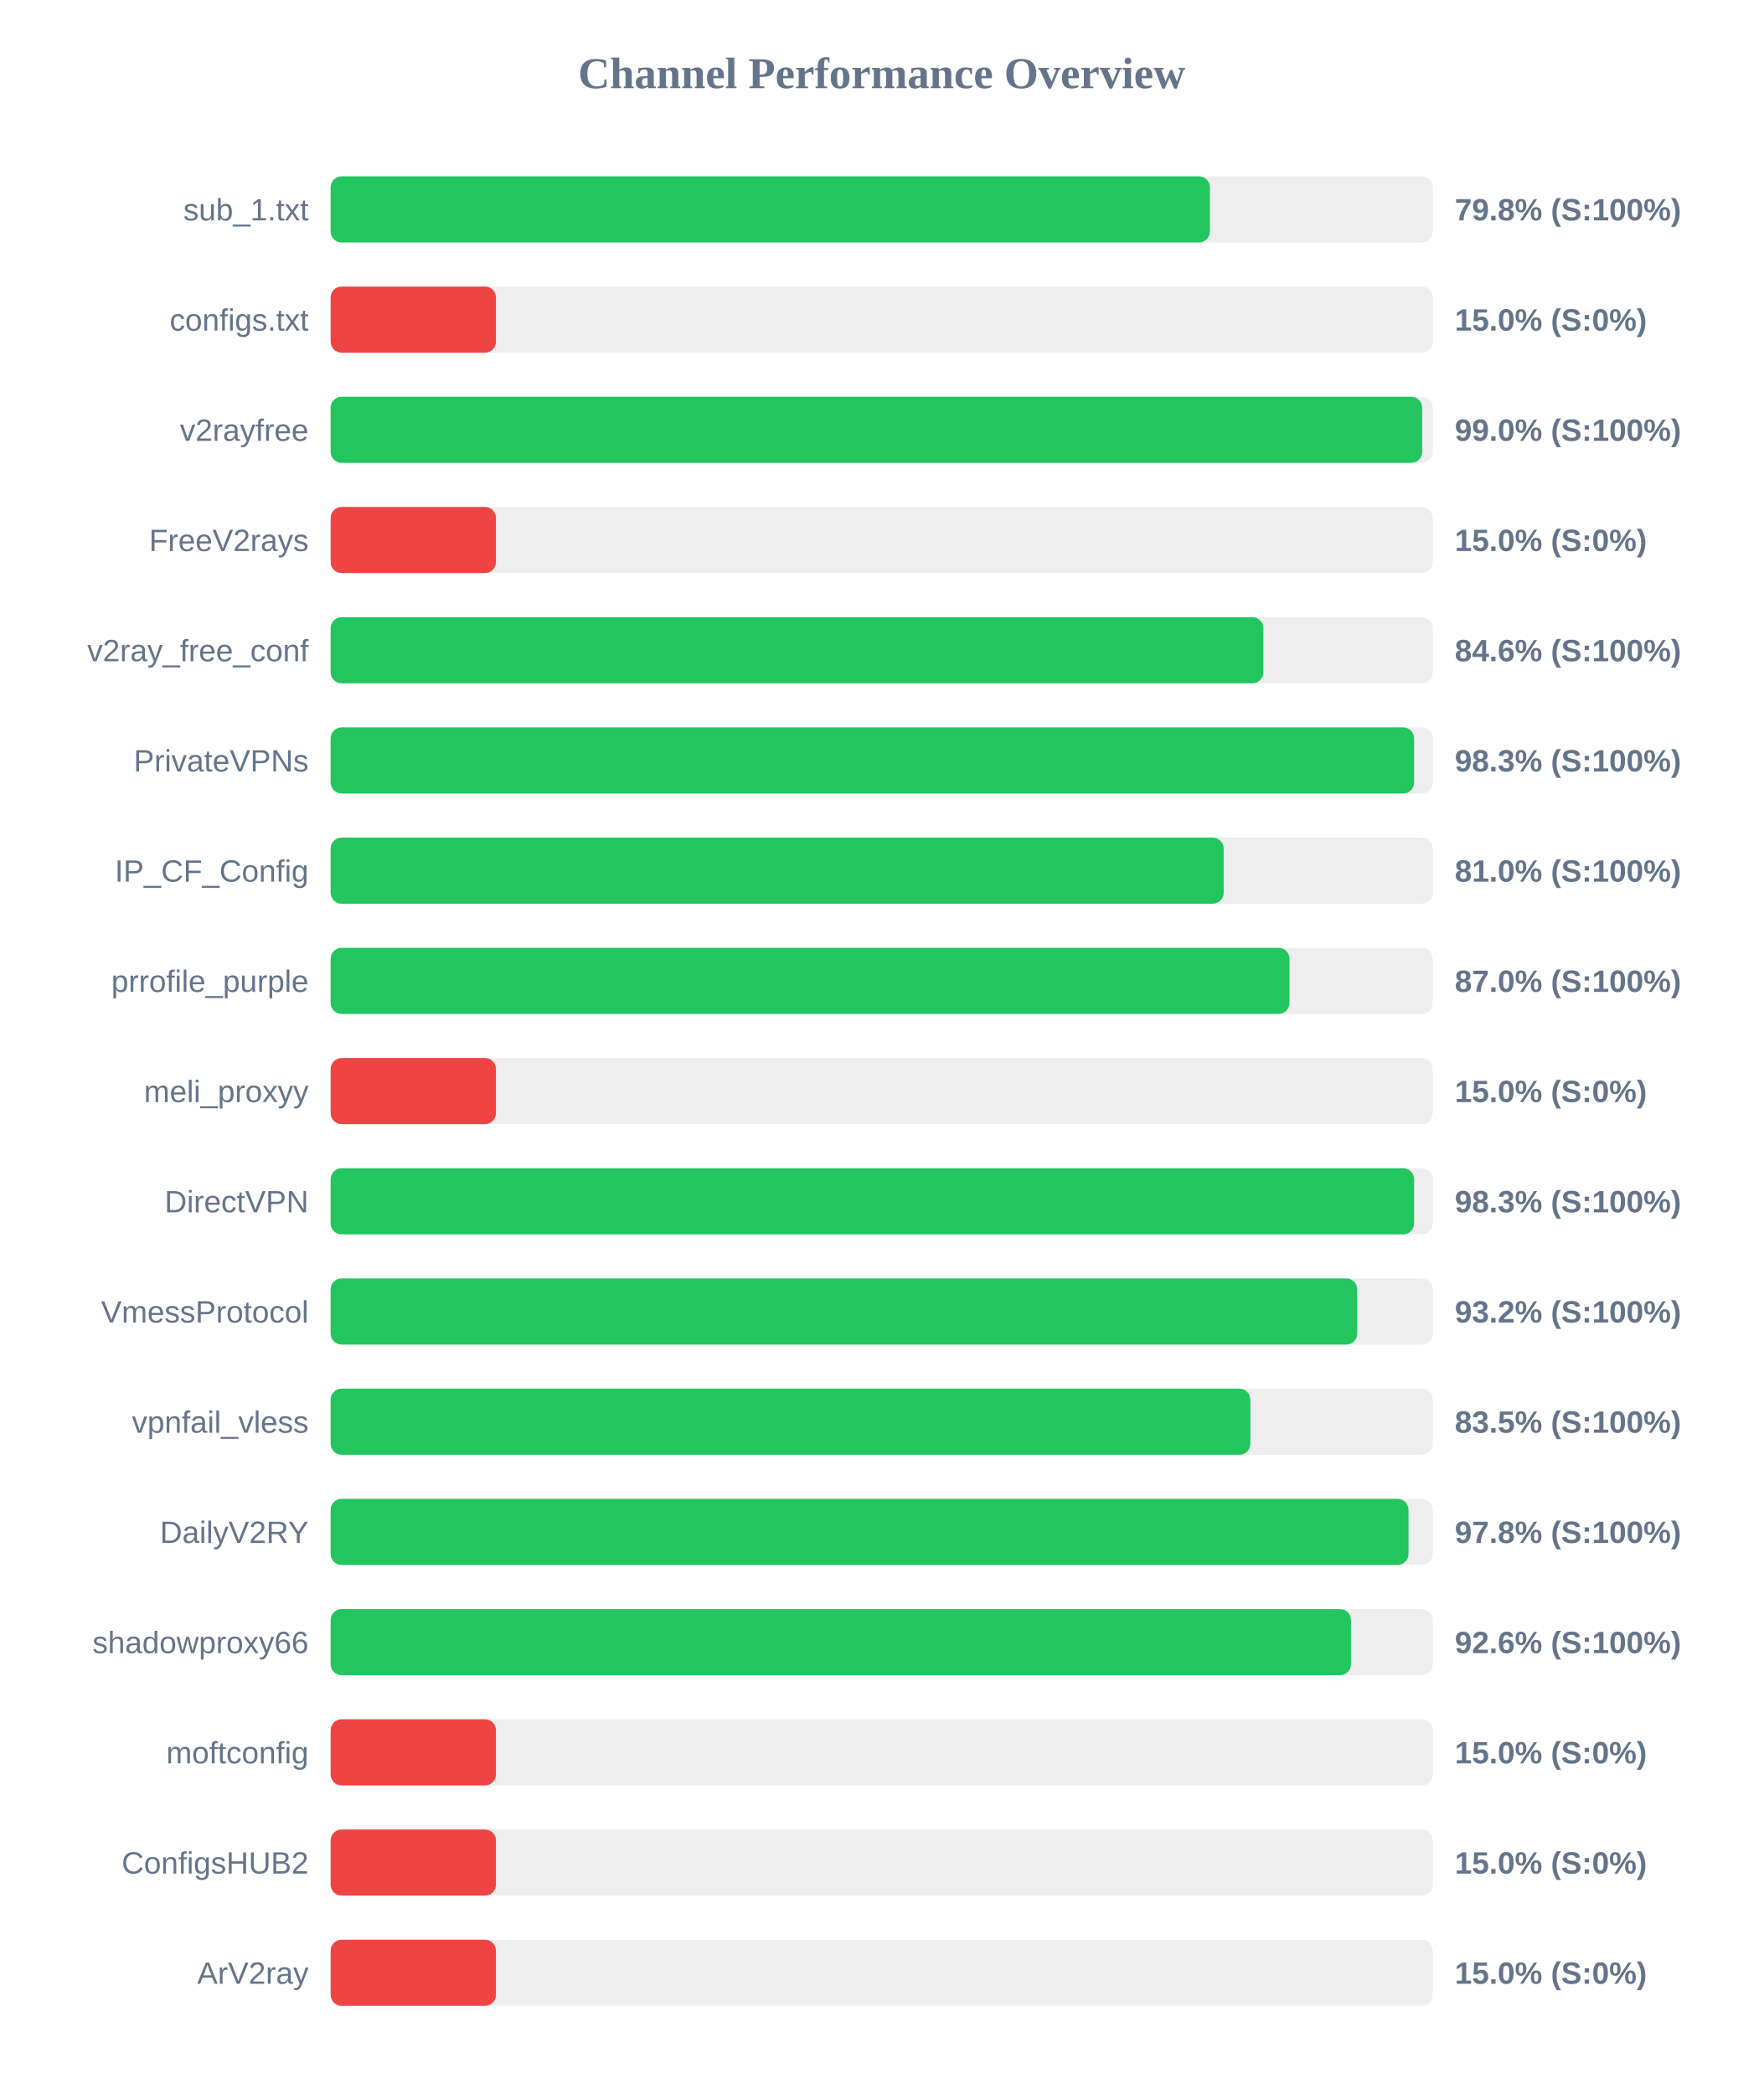
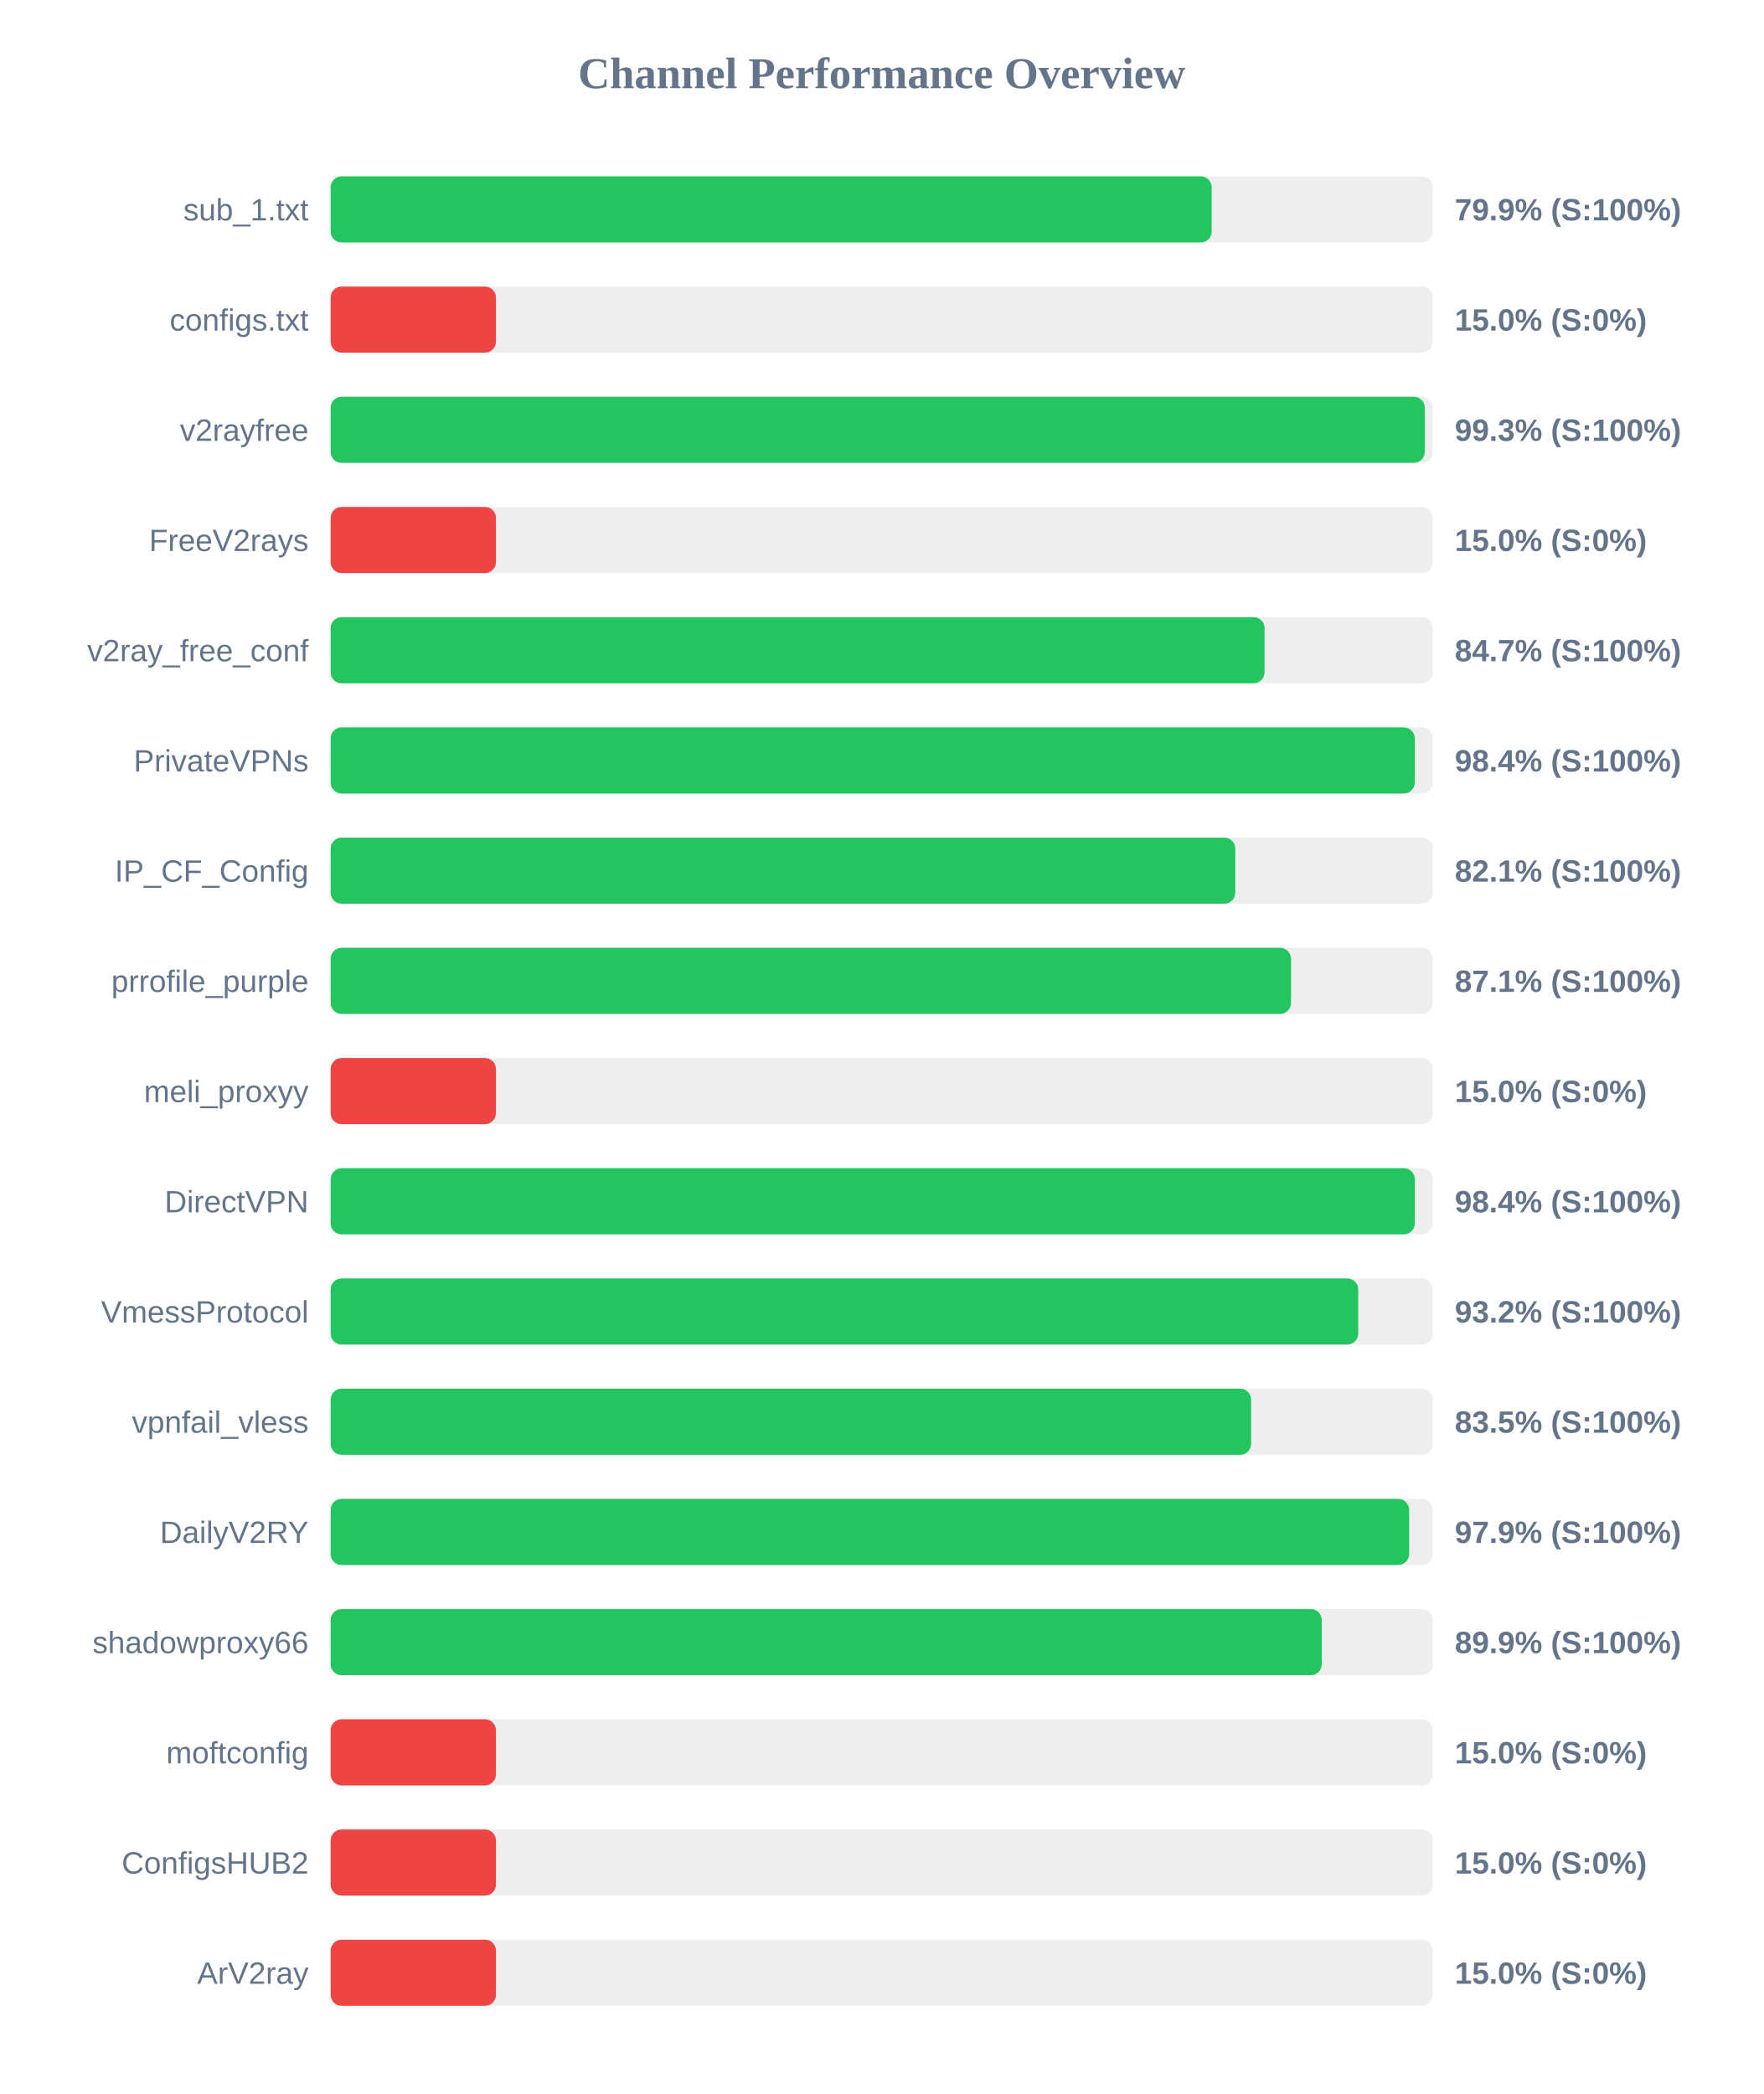
<svg xmlns="http://www.w3.org/2000/svg" width="800" height="950" version="1.1">
  <style>
        .row { font: 14px Arial; fill: #64748b; }
        .score { font: bold 14px Arial; fill: #64748b; }
    </style>
  <text x="400" y="40" text-anchor="middle" font-size="20px" font-weight="bold" fill="#64748b">Channel Performance Overview</text>
  <rect x="150" y="80" width="500" height="30" fill="#eee" rx="5" />
-   <rect x="150" y="80" width="398.9" height="30" fill="#22c55e" rx="5" />
+   <rect x="150" y="80" width="399.7" height="30" fill="#22c55e" rx="5" />
  <text x="140" y="100" text-anchor="end" class="row">sub_1.txt</text>
-   <text x="660" y="100" text-anchor="start" class="score">79.8% (S:100%)</text>
+   <text x="660" y="100" text-anchor="start" class="score">79.9% (S:100%)</text>
  <rect x="150" y="130" width="500" height="30" fill="#eee" rx="5" />
  <rect x="150" y="130" width="75.0" height="30" fill="#ef4444" rx="5" />
  <text x="140" y="150" text-anchor="end" class="row">configs.txt</text>
  <text x="660" y="150" text-anchor="start" class="score">15.0% (S:0%)</text>
  <rect x="150" y="180" width="500" height="30" fill="#eee" rx="5" />
-   <rect x="150" y="180" width="495.2" height="30" fill="#22c55e" rx="5" />
+   <rect x="150" y="180" width="496.4" height="30" fill="#22c55e" rx="5" />
  <text x="140" y="200" text-anchor="end" class="row">v2rayfree</text>
-   <text x="660" y="200" text-anchor="start" class="score">99.0% (S:100%)</text>
+   <text x="660" y="200" text-anchor="start" class="score">99.3% (S:100%)</text>
  <rect x="150" y="230" width="500" height="30" fill="#eee" rx="5" />
  <rect x="150" y="230" width="75.0" height="30" fill="#ef4444" rx="5" />
  <text x="140" y="250" text-anchor="end" class="row">FreeV2rays</text>
  <text x="660" y="250" text-anchor="start" class="score">15.0% (S:0%)</text>
  <rect x="150" y="280" width="500" height="30" fill="#eee" rx="5" />
-   <rect x="150" y="280" width="423.15" height="30" fill="#22c55e" rx="5" />
+   <rect x="150" y="280" width="423.7" height="30" fill="#22c55e" rx="5" />
  <text x="140" y="300" text-anchor="end" class="row">v2ray_free_conf</text>
-   <text x="660" y="300" text-anchor="start" class="score">84.6% (S:100%)</text>
+   <text x="660" y="300" text-anchor="start" class="score">84.7% (S:100%)</text>
  <rect x="150" y="330" width="500" height="30" fill="#eee" rx="5" />
-   <rect x="150" y="330" width="491.55" height="30" fill="#22c55e" rx="5" />
+   <rect x="150" y="330" width="491.85" height="30" fill="#22c55e" rx="5" />
  <text x="140" y="350" text-anchor="end" class="row">PrivateVPNs</text>
-   <text x="660" y="350" text-anchor="start" class="score">98.3% (S:100%)</text>
+   <text x="660" y="350" text-anchor="start" class="score">98.4% (S:100%)</text>
  <rect x="150" y="380" width="500" height="30" fill="#eee" rx="5" />
-   <rect x="150" y="380" width="405.15" height="30" fill="#22c55e" rx="5" />
+   <rect x="150" y="380" width="410.4" height="30" fill="#22c55e" rx="5" />
  <text x="140" y="400" text-anchor="end" class="row">IP_CF_Config</text>
-   <text x="660" y="400" text-anchor="start" class="score">81.0% (S:100%)</text>
+   <text x="660" y="400" text-anchor="start" class="score">82.1% (S:100%)</text>
  <rect x="150" y="430" width="500" height="30" fill="#eee" rx="5" />
-   <rect x="150" y="430" width="435.0" height="30" fill="#22c55e" rx="5" />
+   <rect x="150" y="430" width="435.7" height="30" fill="#22c55e" rx="5" />
  <text x="140" y="450" text-anchor="end" class="row">prrofile_purple</text>
-   <text x="660" y="450" text-anchor="start" class="score">87.0% (S:100%)</text>
+   <text x="660" y="450" text-anchor="start" class="score">87.1% (S:100%)</text>
  <rect x="150" y="480" width="500" height="30" fill="#eee" rx="5" />
  <rect x="150" y="480" width="75.0" height="30" fill="#ef4444" rx="5" />
  <text x="140" y="500" text-anchor="end" class="row">meli_proxyy</text>
  <text x="660" y="500" text-anchor="start" class="score">15.0% (S:0%)</text>
  <rect x="150" y="530" width="500" height="30" fill="#eee" rx="5" />
-   <rect x="150" y="530" width="491.55" height="30" fill="#22c55e" rx="5" />
+   <rect x="150" y="530" width="491.85" height="30" fill="#22c55e" rx="5" />
  <text x="140" y="550" text-anchor="end" class="row">DirectVPN</text>
-   <text x="660" y="550" text-anchor="start" class="score">98.3% (S:100%)</text>
+   <text x="660" y="550" text-anchor="start" class="score">98.4% (S:100%)</text>
  <rect x="150" y="580" width="500" height="30" fill="#eee" rx="5" />
-   <rect x="150" y="580" width="465.75" height="30" fill="#22c55e" rx="5" />
+   <rect x="150" y="580" width="466.2" height="30" fill="#22c55e" rx="5" />
  <text x="140" y="600" text-anchor="end" class="row">VmessProtocol</text>
  <text x="660" y="600" text-anchor="start" class="score">93.2% (S:100%)</text>
  <rect x="150" y="630" width="500" height="30" fill="#eee" rx="5" />
-   <rect x="150" y="630" width="417.25" height="30" fill="#22c55e" rx="5" />
+   <rect x="150" y="630" width="417.6" height="30" fill="#22c55e" rx="5" />
  <text x="140" y="650" text-anchor="end" class="row">vpnfail_vless</text>
  <text x="660" y="650" text-anchor="start" class="score">83.5% (S:100%)</text>
  <rect x="150" y="680" width="500" height="30" fill="#eee" rx="5" />
-   <rect x="150" y="680" width="489.0" height="30" fill="#22c55e" rx="5" />
+   <rect x="150" y="680" width="489.3" height="30" fill="#22c55e" rx="5" />
  <text x="140" y="700" text-anchor="end" class="row">DailyV2RY</text>
-   <text x="660" y="700" text-anchor="start" class="score">97.8% (S:100%)</text>
+   <text x="660" y="700" text-anchor="start" class="score">97.9% (S:100%)</text>
  <rect x="150" y="730" width="500" height="30" fill="#eee" rx="5" />
-   <rect x="150" y="730" width="462.9" height="30" fill="#22c55e" rx="5" />
+   <rect x="150" y="730" width="449.65" height="30" fill="#22c55e" rx="5" />
  <text x="140" y="750" text-anchor="end" class="row">shadowproxy66</text>
-   <text x="660" y="750" text-anchor="start" class="score">92.6% (S:100%)</text>
+   <text x="660" y="750" text-anchor="start" class="score">89.9% (S:100%)</text>
  <rect x="150" y="780" width="500" height="30" fill="#eee" rx="5" />
  <rect x="150" y="780" width="75.0" height="30" fill="#ef4444" rx="5" />
  <text x="140" y="800" text-anchor="end" class="row">moftconfig</text>
  <text x="660" y="800" text-anchor="start" class="score">15.0% (S:0%)</text>
  <rect x="150" y="830" width="500" height="30" fill="#eee" rx="5" />
  <rect x="150" y="830" width="75.0" height="30" fill="#ef4444" rx="5" />
  <text x="140" y="850" text-anchor="end" class="row">ConfigsHUB2</text>
  <text x="660" y="850" text-anchor="start" class="score">15.0% (S:0%)</text>
  <rect x="150" y="880" width="500" height="30" fill="#eee" rx="5" />
  <rect x="150" y="880" width="75.0" height="30" fill="#ef4444" rx="5" />
  <text x="140" y="900" text-anchor="end" class="row">ArV2ray</text>
  <text x="660" y="900" text-anchor="start" class="score">15.0% (S:0%)</text>
</svg>
